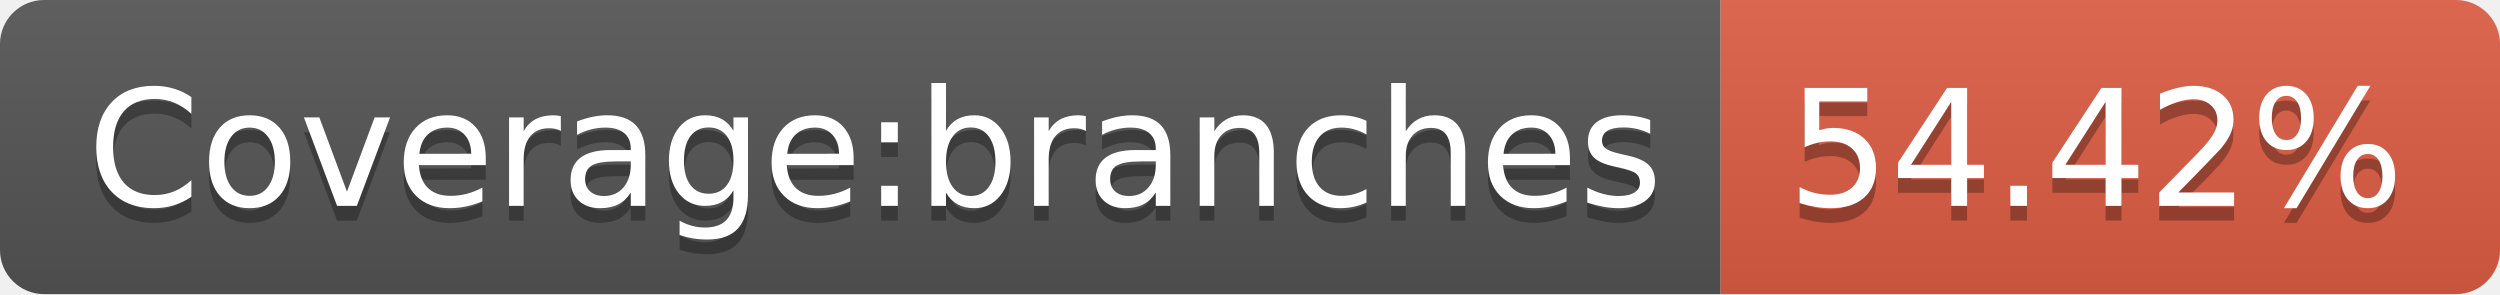
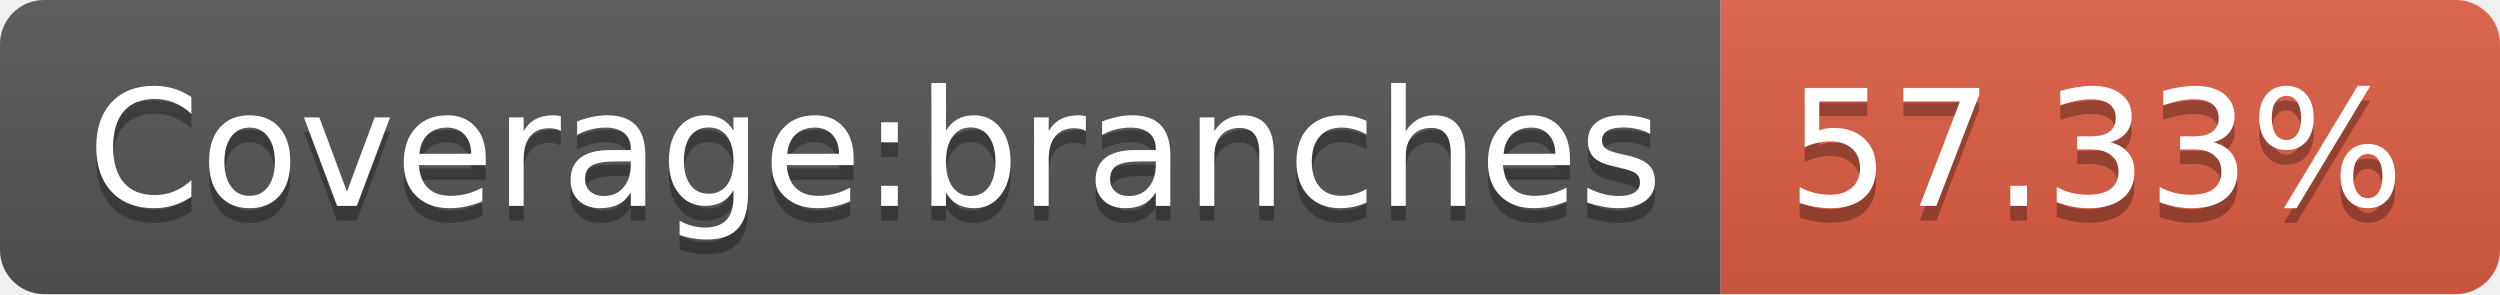
- <svg xmlns="http://www.w3.org/2000/svg" width="170" height="20" role="img" aria-label="Coverage:branches: 54.42%">
+ <svg xmlns="http://www.w3.org/2000/svg" width="170" height="20" role="img" aria-label="Coverage:branches: 57.33%">
  <linearGradient id="s" x2="0" y2="100%">
    <stop offset="0" stop-color="#bbb" stop-opacity=".1" />
    <stop offset="1" stop-opacity=".1" />
  </linearGradient>
  <clipPath id="r">
    <rect width="170" height="20" rx="3" fill="#fff" />
  </clipPath>
  <g clip-path="url(#r)">
    <rect width="117" height="20" fill="#555" />
    <rect x="117" width="53" height="20" fill="#e05d44" />
    <rect width="170" height="20" fill="url(#s)" />
  </g>
  <g fill="#fff" text-anchor="middle" font-family="Verdana,Geneva,DejaVu Sans,sans-serif" text-rendering="geometricPrecision" font-size="110">
    <text aria-hidden="true" x="595" y="150" fill="#010101" fill-opacity=".3" transform="scale(.1)" textLength="1070">Coverage:branches</text>
    <text x="595" y="140" transform="scale(.1)" fill="#fff" textLength="1070">Coverage:branches</text>
-     <text aria-hidden="true" x="1425" y="150" fill="#010101" fill-opacity=".3" transform="scale(.1)" textLength="430">54.42%</text>
-     <text x="1425" y="140" transform="scale(.1)" fill="#fff" textLength="430">54.42%</text>
+     <text aria-hidden="true" x="1425" y="150" fill="#010101" fill-opacity=".3" transform="scale(.1)" textLength="430">57.33%</text>
+     <text x="1425" y="140" transform="scale(.1)" fill="#fff" textLength="430">57.33%</text>
  </g>
</svg>
